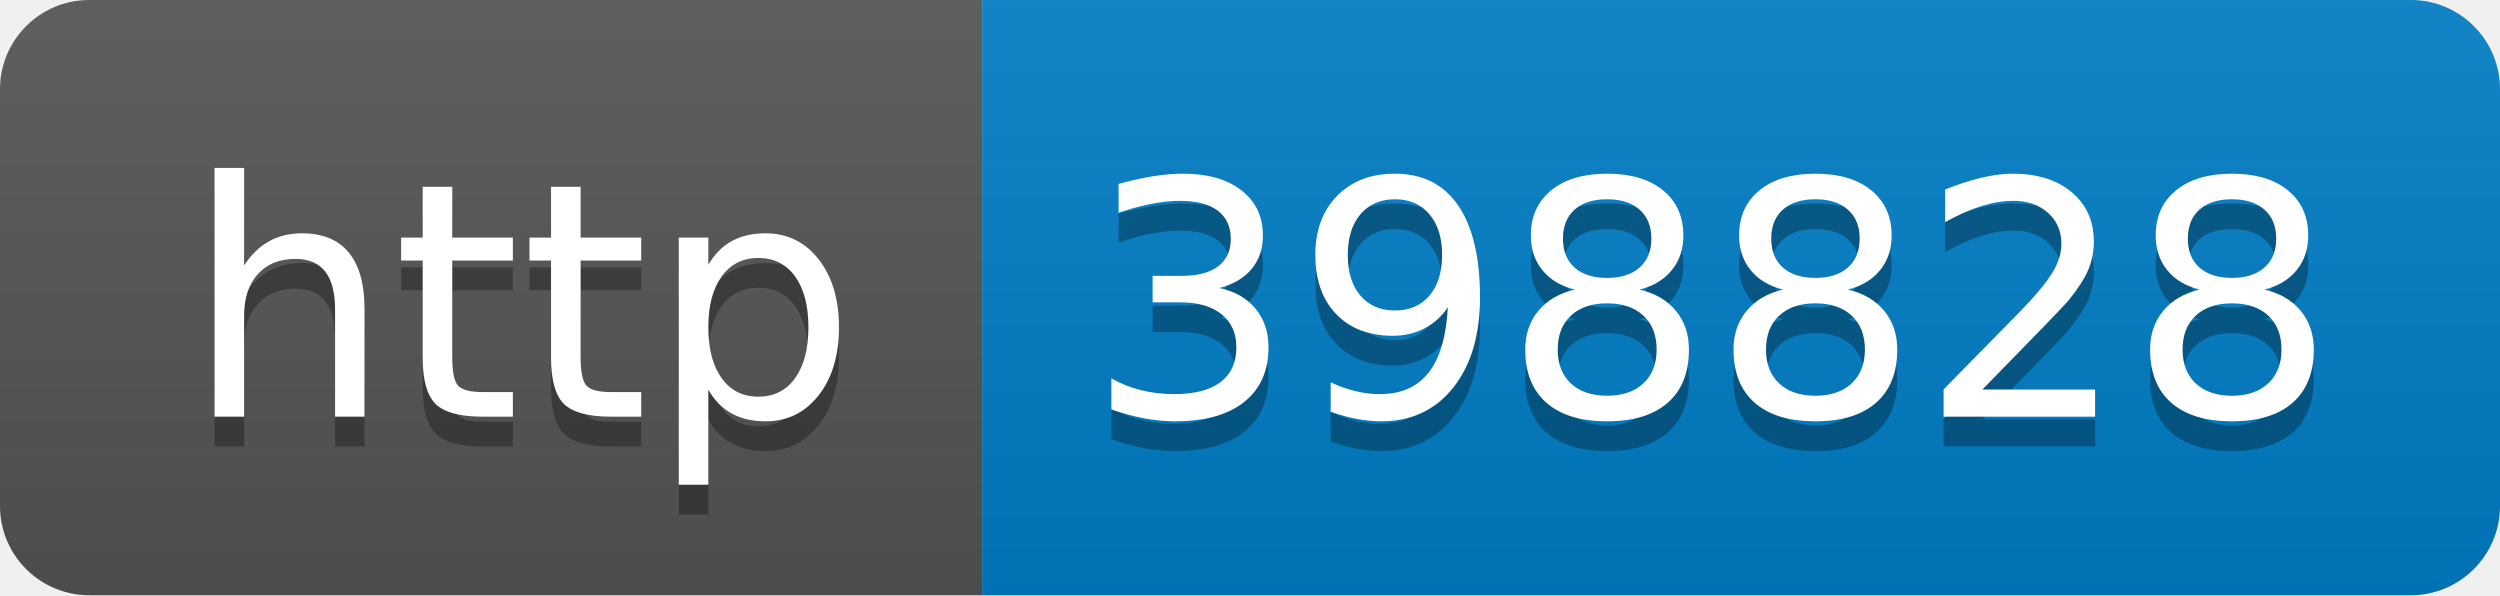
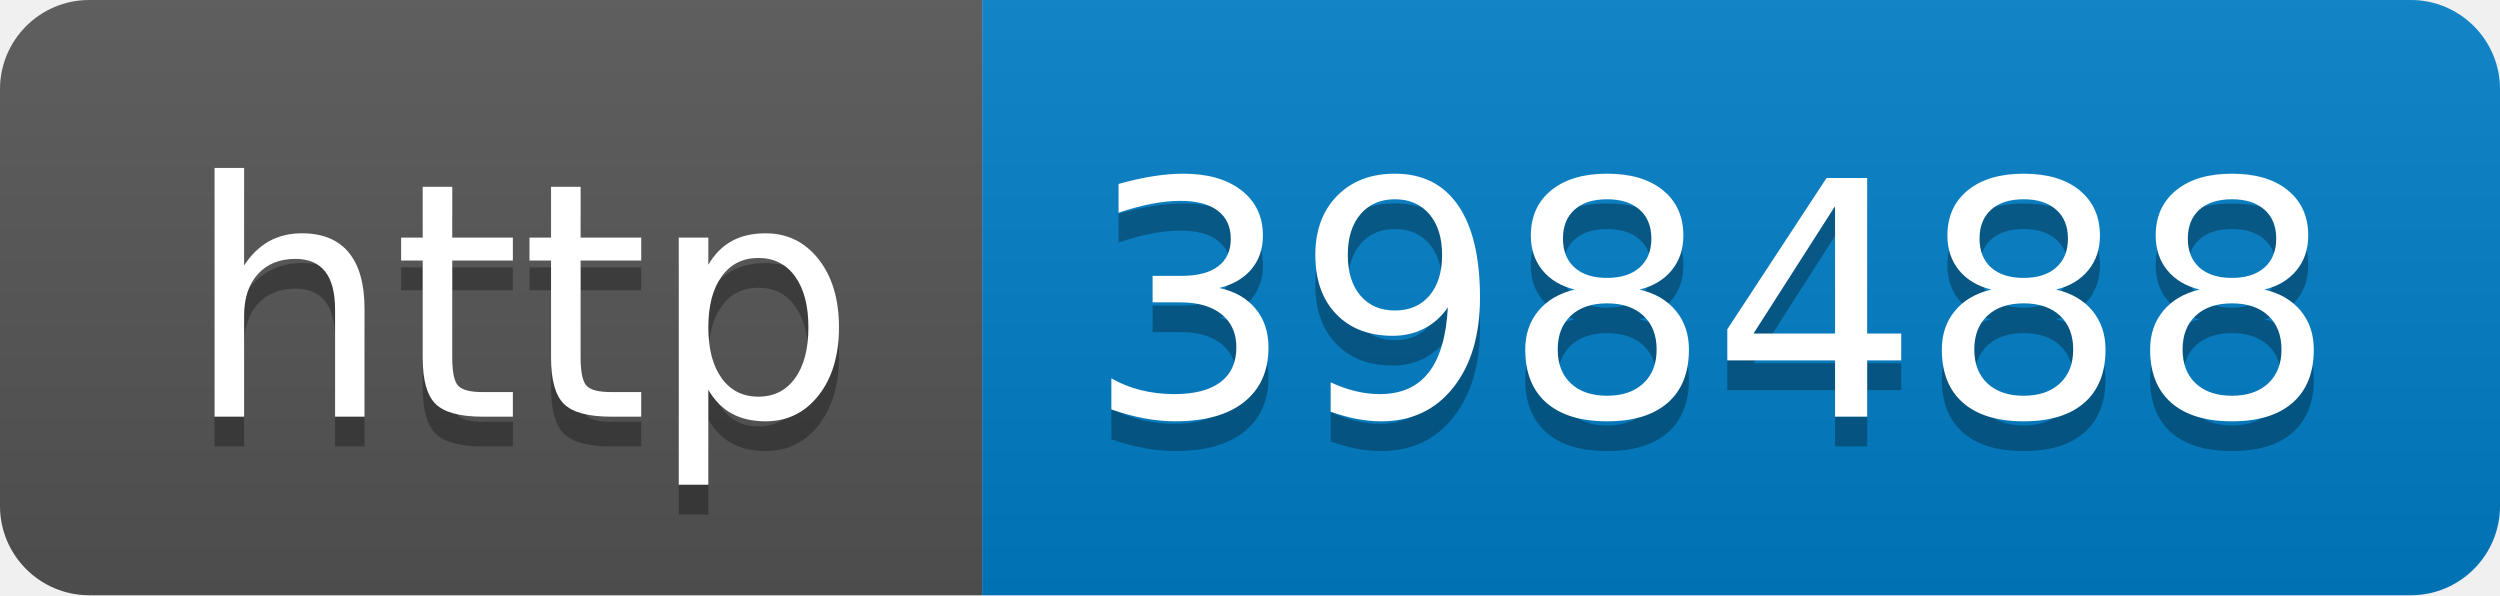
- <svg xmlns="http://www.w3.org/2000/svg" width="84" height="20" role="img" aria-label="http: 398828">
+ <svg xmlns="http://www.w3.org/2000/svg" width="84" height="20" role="img" aria-label="http: 398488">
  <linearGradient id="s" x2="0" y2="100%">
    <stop offset="0" stop-color="#bbb" stop-opacity=".1" />
    <stop offset="1" stop-opacity=".1" />
  </linearGradient>
  <clipPath id="r">
    <rect width="84" height="20" rx="3" fill="#fff" />
  </clipPath>
  <g clip-path="url(#r)">
    <rect width="33" height="20" fill="#555" />
    <rect x="33" width="51" height="20" fill="#007ec6" />
    <rect width="84" height="20" fill="url(#s)" />
  </g>
  <g fill="#fff" text-anchor="middle" font-family="Verdana,Geneva,DejaVu Sans,sans-serif" text-rendering="geometricPrecision" font-size="110">
    <text aria-hidden="true" x="175" y="150" fill="#010101" fill-opacity=".3" transform="scale(.1)" textLength="230">http</text>
    <text x="175" y="140" transform="scale(.1)" fill="#fff" textLength="230">http</text>
-     <text aria-hidden="true" x="575" y="150" fill="#010101" fill-opacity=".3" transform="scale(.1)" textLength="410">398828</text>
-     <text x="575" y="140" transform="scale(.1)" fill="#fff" textLength="410">398828</text>
+     <text aria-hidden="true" x="575" y="150" fill="#010101" fill-opacity=".3" transform="scale(.1)" textLength="410">398488</text>
+     <text x="575" y="140" transform="scale(.1)" fill="#fff" textLength="410">398488</text>
  </g>
</svg>
